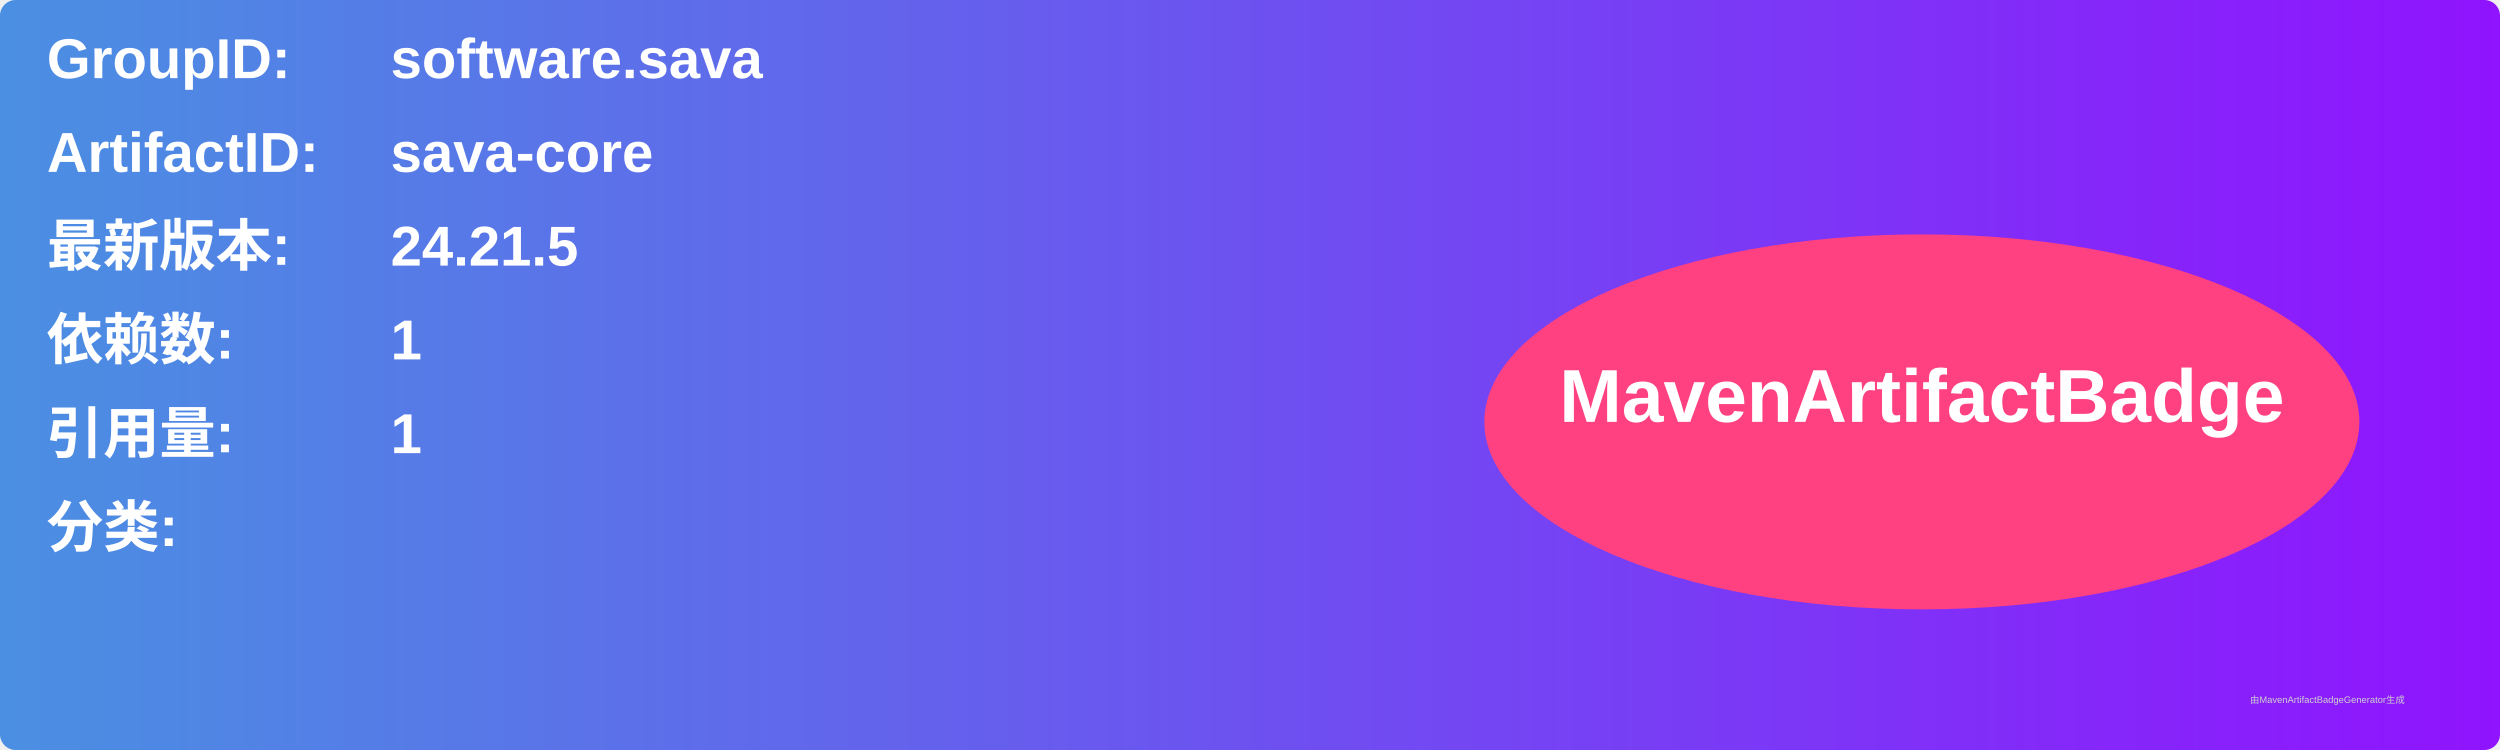
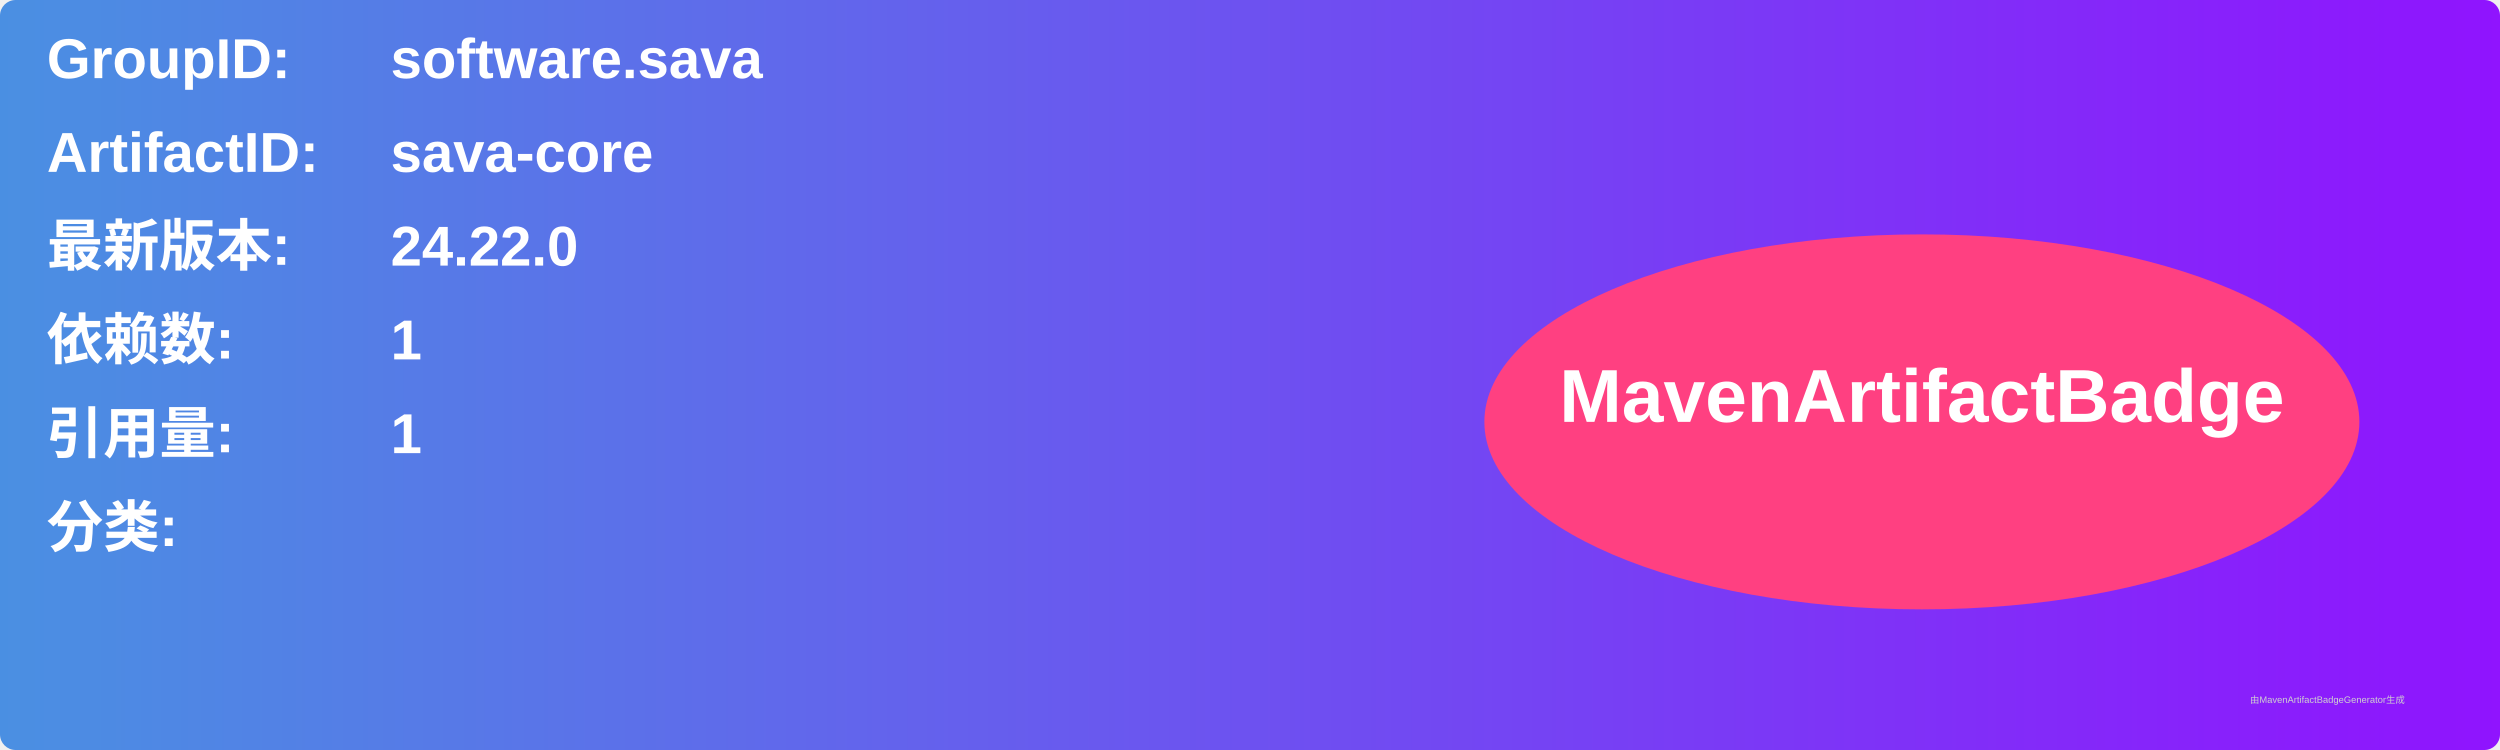
<svg xmlns="http://www.w3.org/2000/svg" width="800" height="240" viewBox="0 0 800 240">
  <linearGradient id="grad" x1="0%" y1="0%" x2="100%" y2="0%">
    <stop offset="0%" stop-color="#4a90e2" />
    <stop offset="100%" stop-color="#9013fe" />
  </linearGradient>
  <rect width="100%" height="100%" rx="5" ry="5" fill="url(#grad)" />
  <g transform="translate(15, 15)">
    <text x="0" y="10" font-family="Arial" font-size="18" fill="white" font-weight="bold" width="260">GroupID:</text>
    <text x="110" y="10" font-family="Arial" font-size="18" fill="white" font-weight="bold" width="460">software.sava</text>
    <text x="0" y="40" font-family="Arial" font-size="18" fill="white" font-weight="bold" width="260">ArtifactID:</text>
    <text x="110" y="40" font-family="Arial" font-size="18" fill="white" font-weight="bold" width="460">sava-core</text>
    <text x="0" y="70" font-family="Arial" font-size="18" fill="white" font-weight="bold">最新版本:</text>
    <text x="110" y="70" font-family="Arial" font-size="18" fill="white" font-weight="bold">
-       <tspan font-weight="bold">24.21.5</tspan>
+       <tspan font-weight="bold">24.22.0</tspan>
    </text>
    <text x="0" y="100" font-family="Arial" font-size="18" fill="white" font-weight="bold">依赖数: </text>
    <text x="110" y="100" font-family="Arial" font-size="18" fill="white">
      <tspan font-weight="bold">1</tspan>
    </text>
    <text x="0" y="130" font-family="Arial" font-size="18" fill="white" font-weight="bold">引用量: </text>
    <text x="110" y="130" font-family="Arial" font-size="18" fill="white">
      <tspan font-weight="bold">1</tspan>
    </text>
    <text x="0" y="160" font-family="Arial" font-size="18" fill="white" font-weight="bold">分类:</text>
    <text x="10" y="190" font-family="Arial" font-size="10" fill="white">
      <tspan font-weight="bold" />
    </text>
    <ellipse cx="600" cy="120" rx="140" ry="60" fill="#ff4081" />
    <text x="600" y="120" text-anchor="middle" font-family="Arial" font-size="24" fill="white" font-weight="bold">MavenArtifactBadge</text>
  </g>
  <text x="720" y="225" font-family="Arial" font-size="3" fill="#d0d0d0">由MavenArtifactBadgeGenerator生成</text>
</svg>
